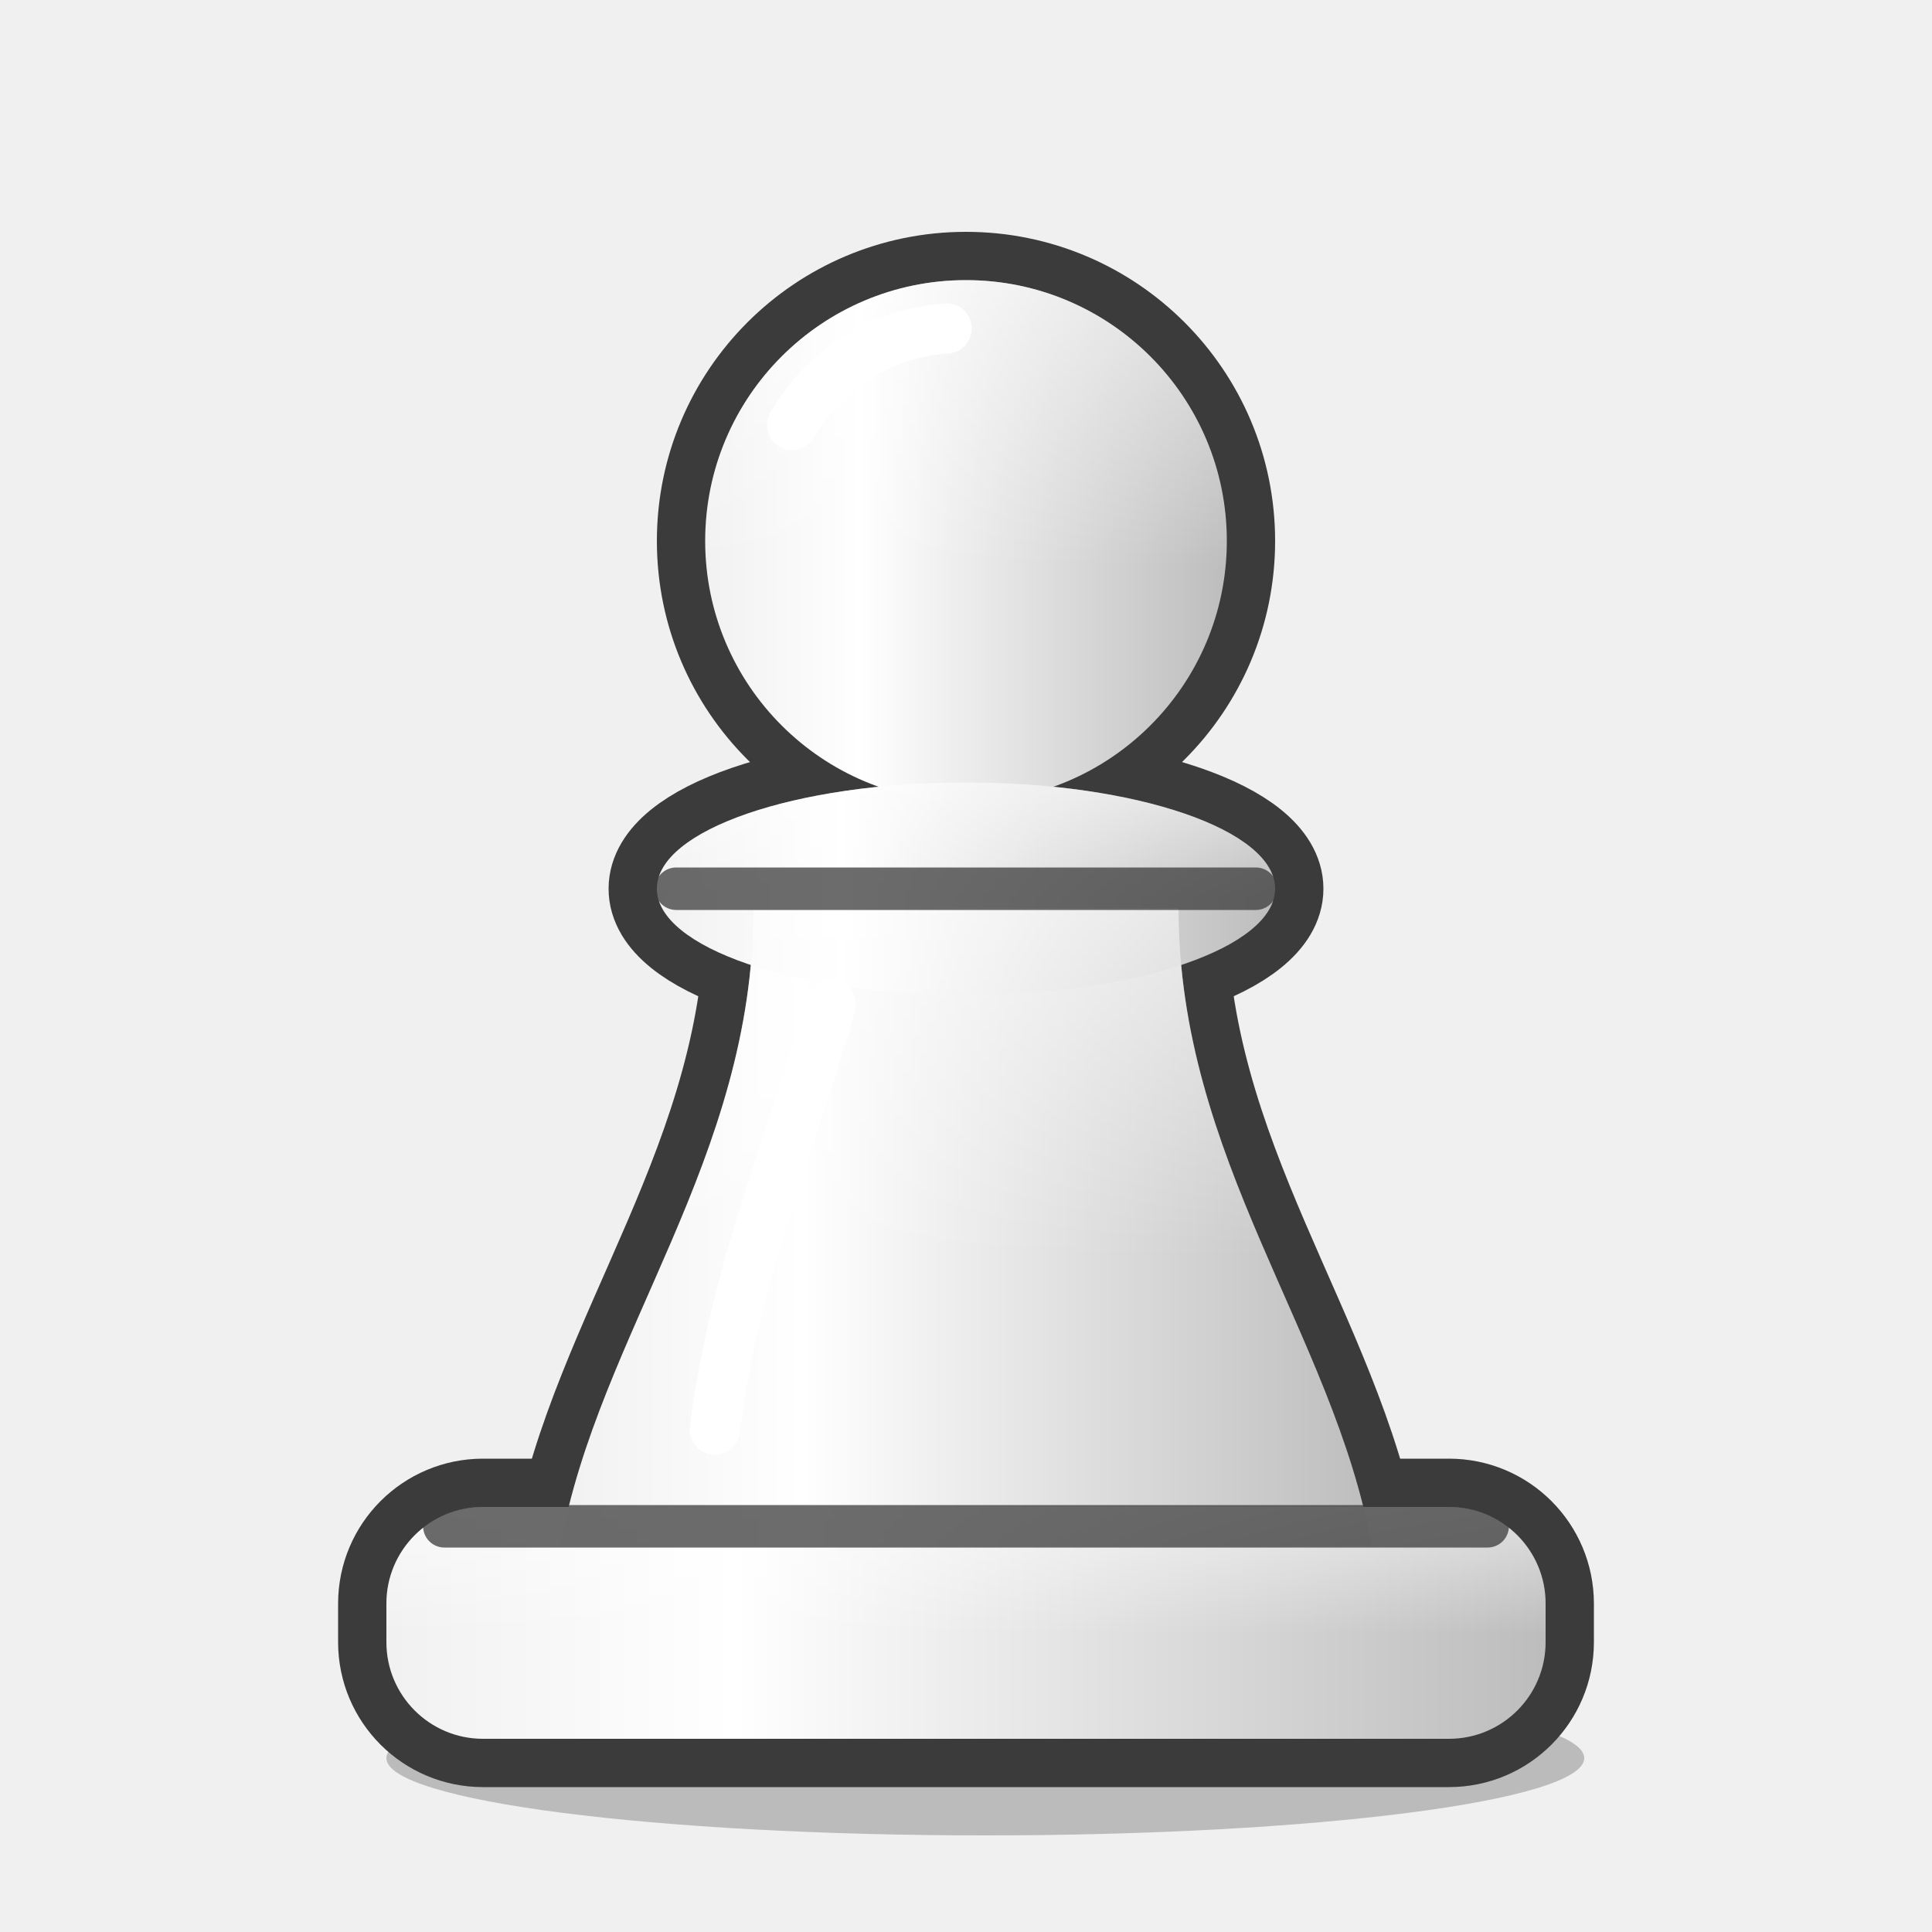
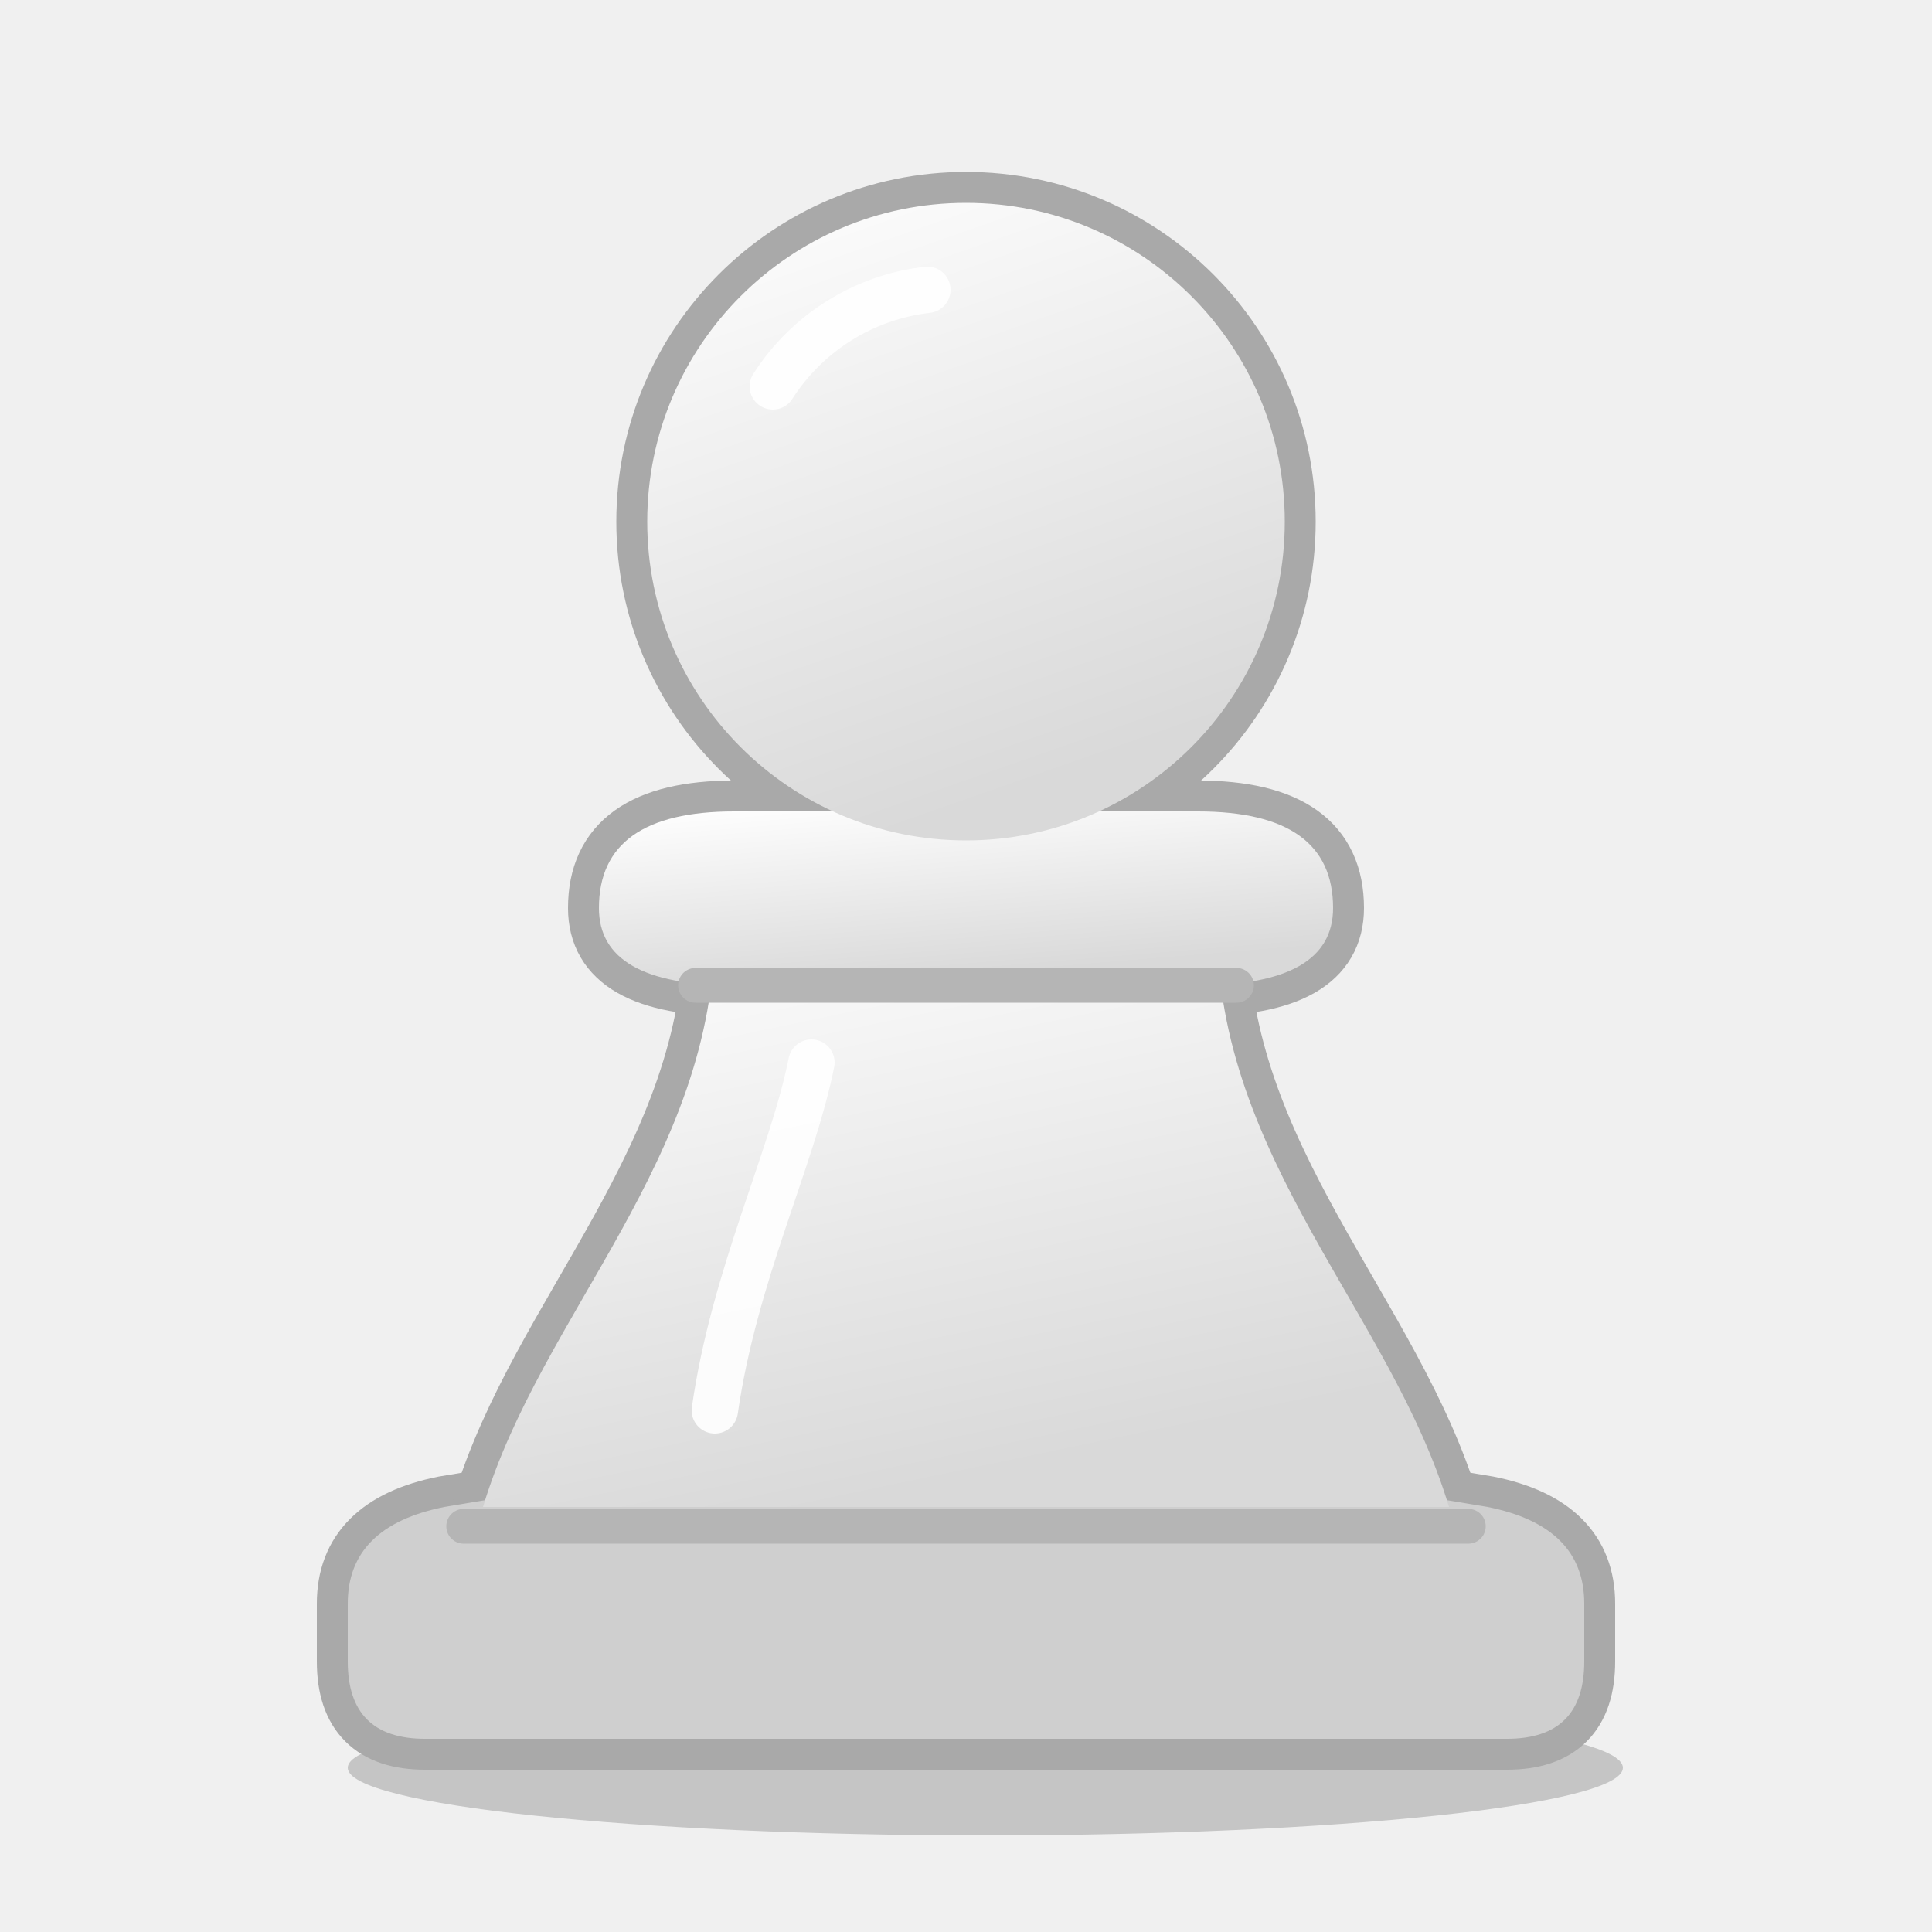
<svg xmlns="http://www.w3.org/2000/svg" viewBox="0 0 100 100">
  <defs>
-     <linearGradient id="neowPb" x1="0" y1="0" x2="1" y2="0">
-       <stop offset="0" stop-color="#f1f1f1" />
-       <stop offset="0.3" stop-color="#ffffff" />
-       <stop offset="1" stop-color="#bdbdbd" />
-     </linearGradient>
-     <linearGradient id="neowPs" x1="0" y1="0" x2="0" y2="1">
-       <stop offset="0" stop-color="#ffffff" stop-opacity="0.55" />
-       <stop offset="0.55" stop-color="#ffffff" stop-opacity="0" />
+     <linearGradient id="neowPb" x1="0" y1="0" x2="0.35" y2="1">
+       <stop offset="0" stop-color="#ffffff" />
+       <stop offset="1" stop-color="#d9d9d9" />
    </linearGradient>
  </defs>
-   <ellipse cx="51" cy="91" rx="31" ry="4" fill="#000" opacity="0.22" />
-   <g fill="#3b3b3b" stroke="#3b3b3b" stroke-width="5" stroke-linejoin="round">
-     <rect x="20" y="78" width="60" height="12" rx="5" />
-     <path d="M39 47 C39 60 31 69 29 80 L71 80 C69 69 61 60 61 47 Z" />
-     <ellipse cx="50" cy="46" rx="16" ry="5.5" />
-     <circle cx="50" cy="28" r="13.5" />
+   <ellipse cx="51" cy="91.5" rx="33" ry="3.5" fill="#000" opacity="0.18" />
+   <g fill="#a9a9a9" stroke="#a9a9a9" stroke-width="3.2" stroke-linejoin="round">
+     <path d="M22 90 H78 Q82 90 82 86 V83 Q82 79 77 78 L71 77 H29 L23 78 Q18 79 18 83 V86 Q18 90 22 90 Z" />
+     <path d="M37 48 C37 60 28 68 25 78 H75 C72 68 63 60 63 48 Z" />
+     <path d="M31 47 Q31 42 38 42 H62 Q69 42 69 47 Q69 51 62 51 H38 Q31 51 31 47 Z" />
+     <circle cx="50" cy="27" r="16.5" />
+   </g>
+   <g fill="#cfcfcf">
+     <path d="M22 90 H78 Q82 90 82 86 V83 Q82 79 77 78 L71 77 H29 L23 78 Q18 79 18 83 V86 Q18 90 22 90 Z" />
  </g>
  <g fill="url(#neowPb)">
-     <rect x="20" y="78" width="60" height="12" rx="5" />
-     <path d="M39 47 C39 60 31 69 29 80 L71 80 C69 69 61 60 61 47 Z" />
-     <ellipse cx="50" cy="46" rx="16" ry="5.5" />
-     <circle cx="50" cy="28" r="13.5" />
+     <path d="M37 48 C37 60 28 68 25 78 H75 C72 68 63 60 63 48 Z" />
+     <path d="M31 47 Q31 42 38 42 H62 Q69 42 69 47 Q69 51 62 51 H38 Q31 51 31 47 Z" />
+     <circle cx="50" cy="27" r="16.5" />
  </g>
-   <g fill="url(#neowPs)">
-     <rect x="20" y="78" width="60" height="12" rx="5" />
-     <path d="M39 47 C39 60 31 69 29 80 L71 80 C69 69 61 60 61 47 Z" />
-     <ellipse cx="50" cy="46" rx="16" ry="5.5" />
-     <circle cx="50" cy="28" r="13.5" />
+   <g fill="none" stroke="#b5b5b5" stroke-width="1.8" stroke-linecap="round">
+     <path d="M24 79 H76" />
+     <path d="M36 51 H64" />
  </g>
-   <g fill="none" stroke="#3b3b3b" stroke-width="2.2" stroke-linecap="round" stroke-opacity="0.75">
-     <path d="M23 79 H77" />
-     <path d="M35 46 H65" />
-   </g>
-   <g fill="#3b3b3b" />
-   <g fill="none" stroke="#ffffff" stroke-opacity="0.95" stroke-width="2.6" stroke-linecap="round">
-     <path d="M41 22 A10 10 0 0 1 49 17" />
-     <path d="M37 74 C38 66 41 59 43 52" />
+   <g fill="#a9a9a9" />
+   <g fill="none" stroke="#ffffff" stroke-opacity="0.9" stroke-width="2.4" stroke-linecap="round">
+     <path d="M40 20 A11 11 0 0 1 48 15" />
+     <path d="M37 73 C38 66 41 60 42 55" />
  </g>
</svg>
